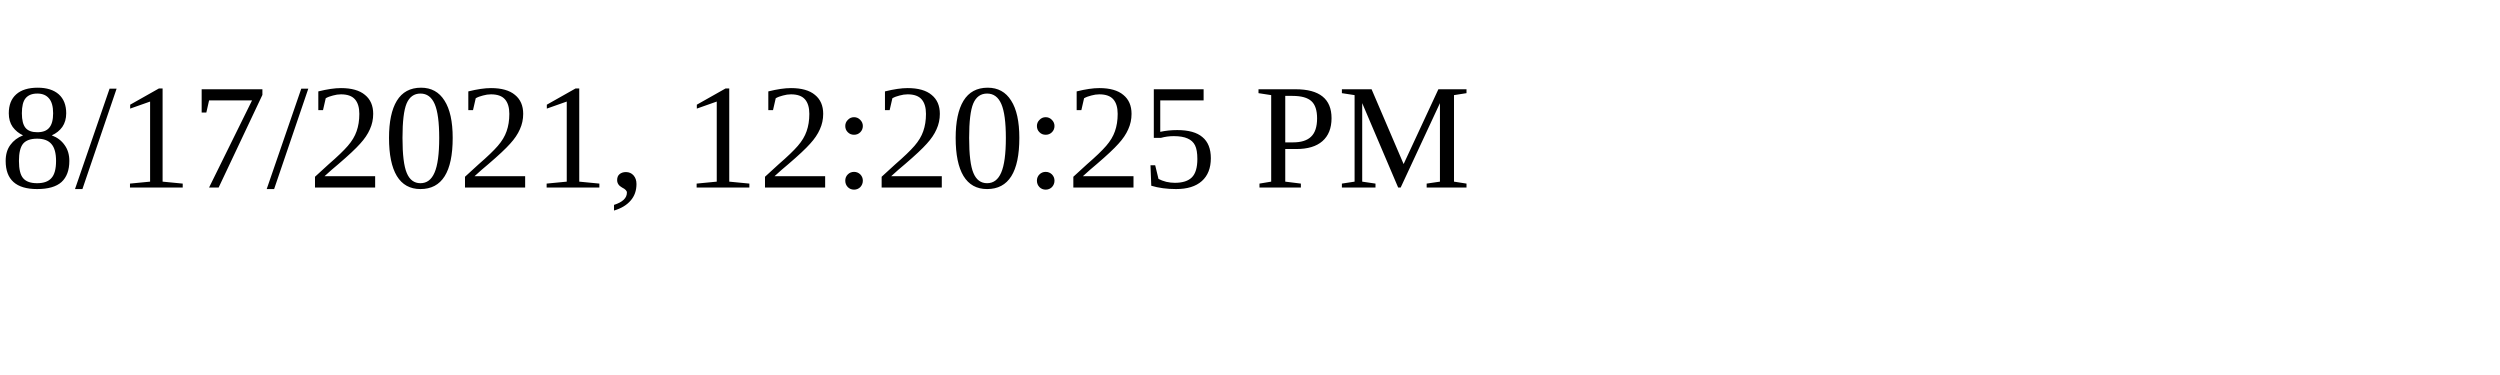
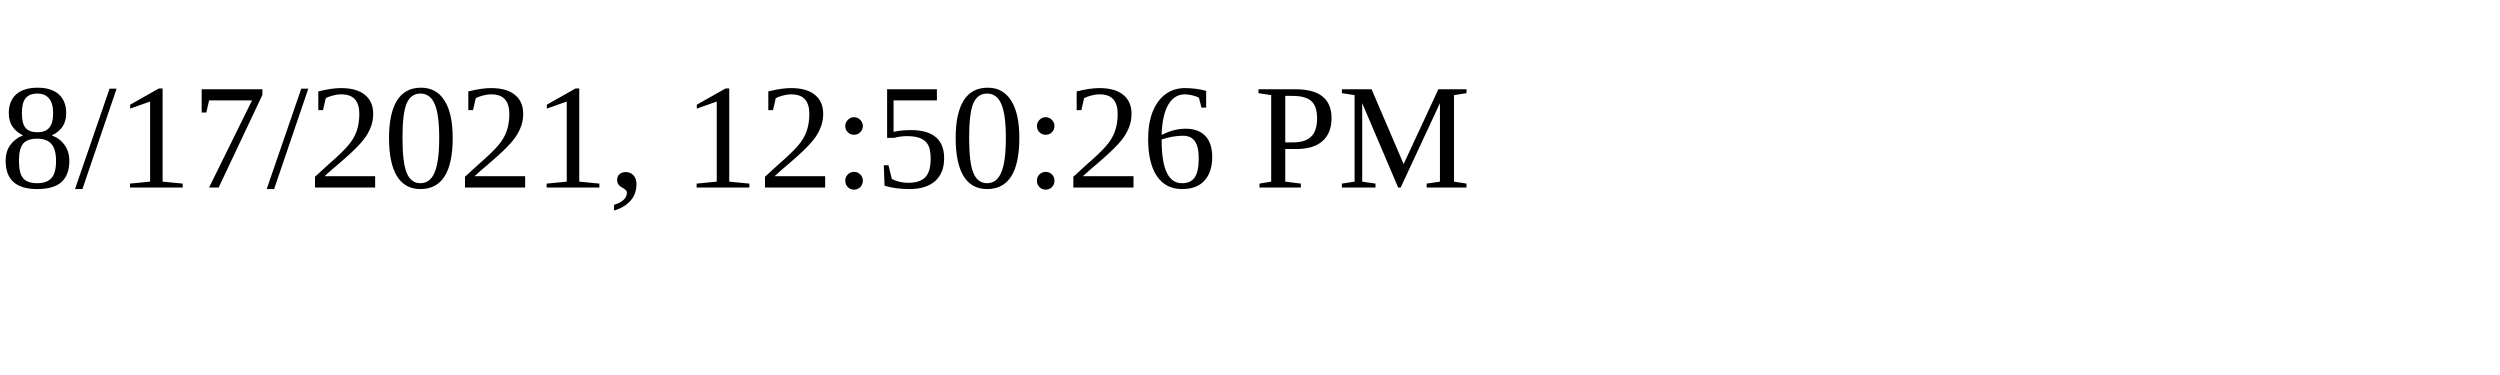
<svg xmlns="http://www.w3.org/2000/svg" height="30" width="200">
-   <text x="0" y="15">8/17/2021, 12:20:25 PM</text>
+   <text x="0" y="15">8/17/2021, 12:50:26 PM</text>
</svg>
